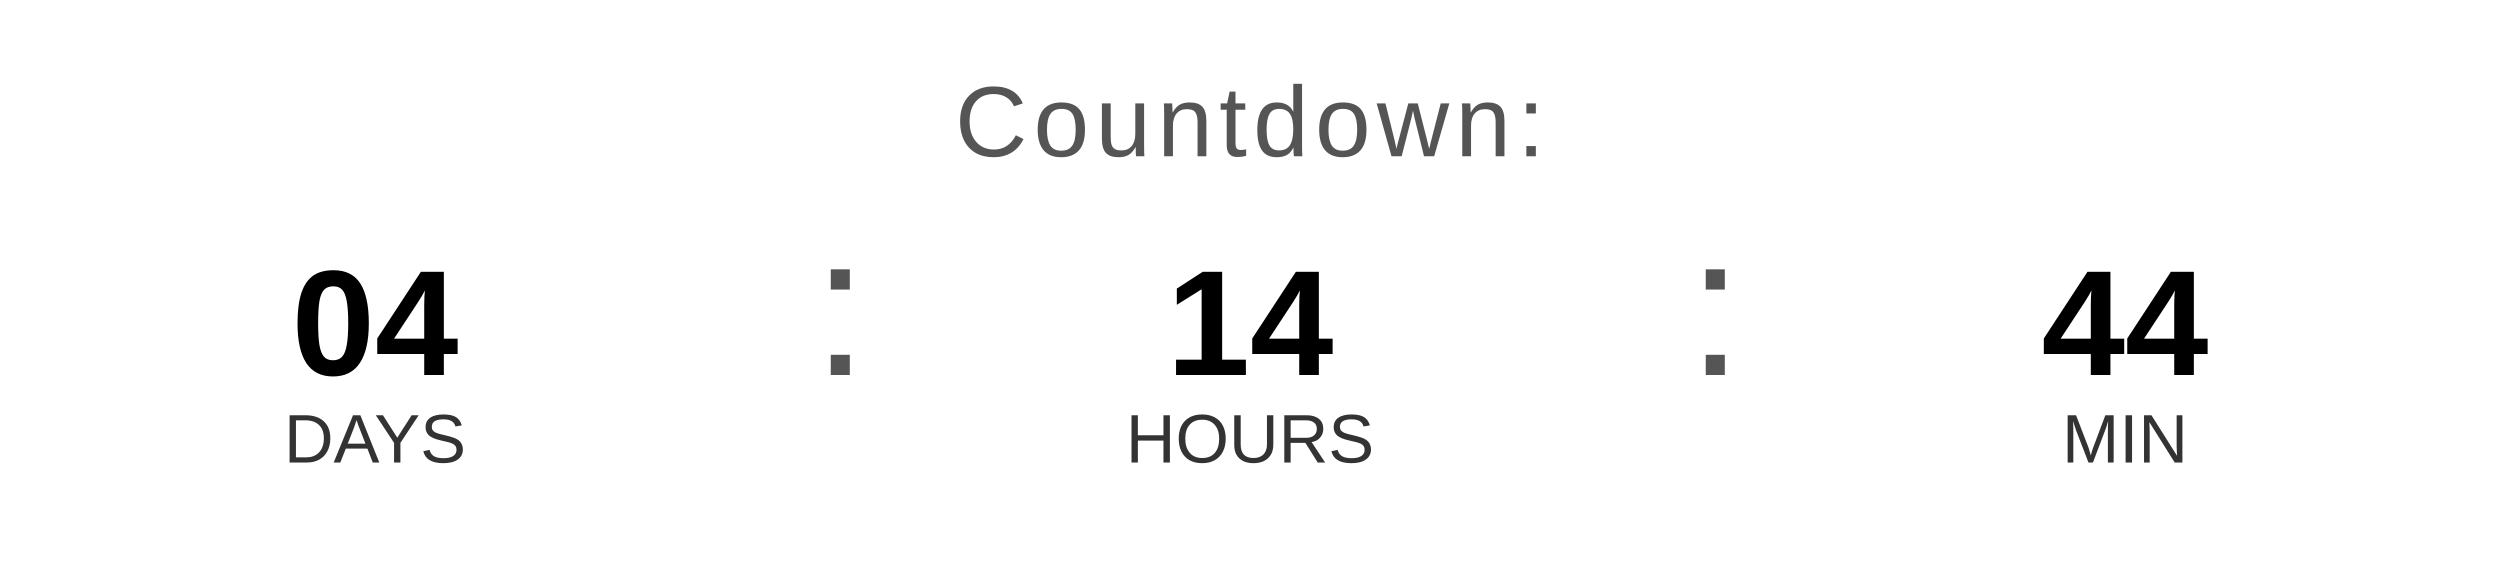
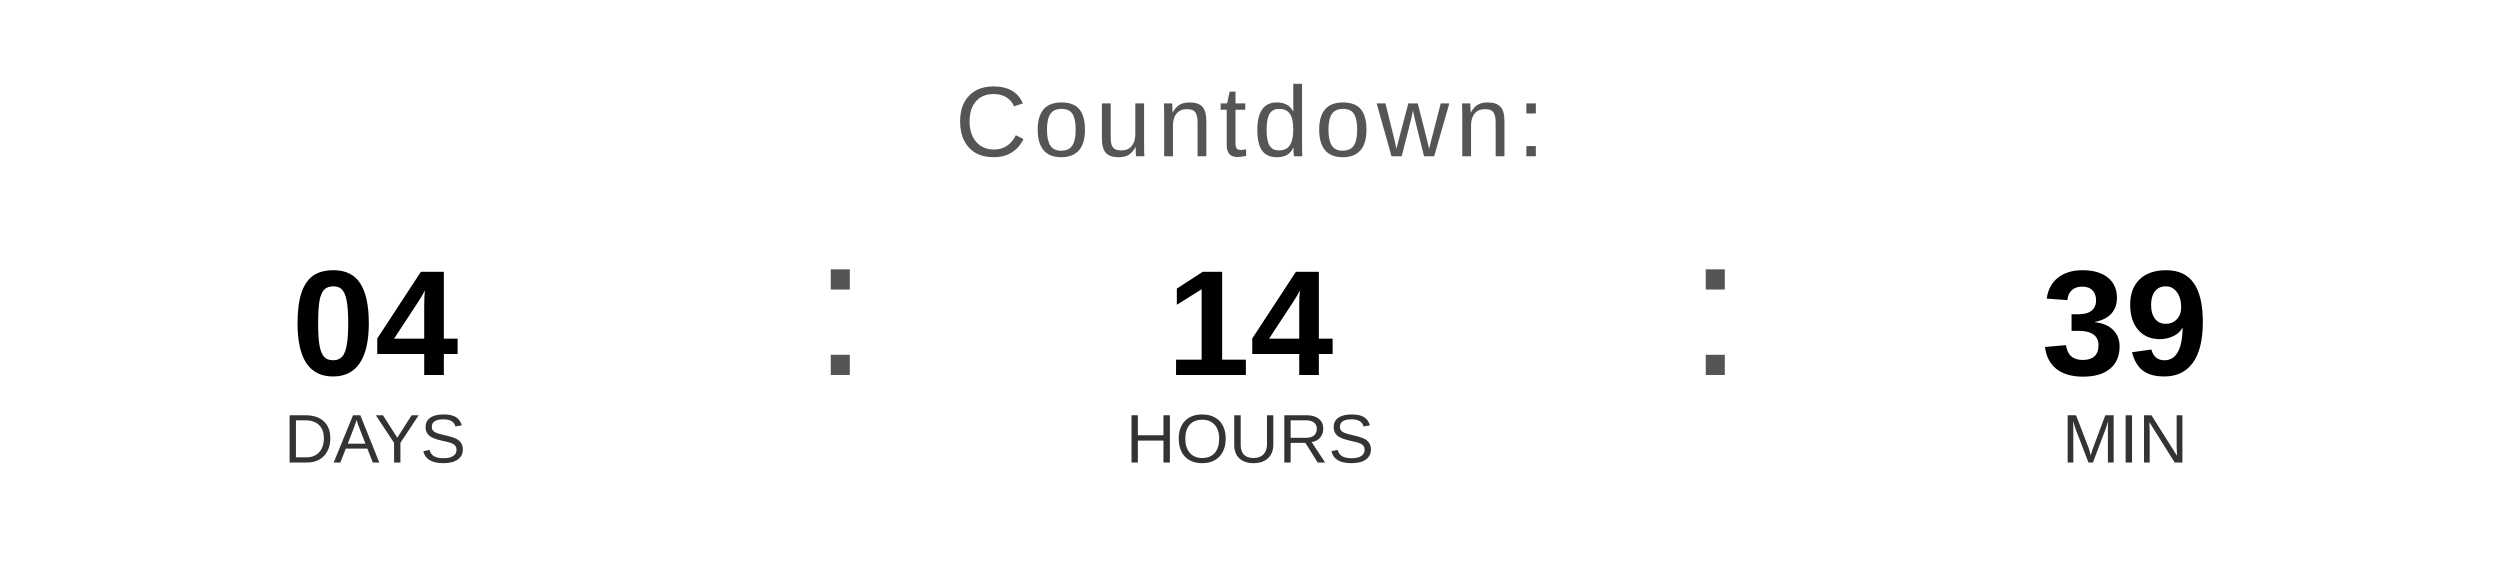
<svg xmlns="http://www.w3.org/2000/svg" width="400" height="90" viewBox="0 0 400 90">
  <text x="200" y="25" font-family="Arial, Helvetica, sans-serif" font-size="16" fill="#555555" text-anchor="middle" letter-spacing="1">
    Countdown:
  </text>
  <text x="60" y="60" font-family="Arial, Helvetica, sans-serif" font-size="24" font-weight="bold" fill="#000000" text-anchor="middle">04</text>
  <text x="60" y="74" font-family="Arial, Helvetica, sans-serif" font-size="11" fill="#333333" text-anchor="middle">DAYS</text>
  <text x="130" y="60" font-family="Arial, sans-serif" font-size="32" fill="#555555">:</text>
  <text x="200" y="60" font-family="Arial, Helvetica, sans-serif" font-size="24" font-weight="bold" fill="#000000" text-anchor="middle">14</text>
  <text x="200" y="74" font-family="Arial, Helvetica, sans-serif" font-size="11" fill="#333333" text-anchor="middle">HOURS</text>
  <text x="270" y="60" font-family="Arial, sans-serif" font-size="32" fill="#555555">:</text>
-   <text x="340" y="60" font-family="Arial, Helvetica, sans-serif" font-size="24" font-weight="bold" fill="#000000" text-anchor="middle">44</text>
+   <text x="340" y="60" font-family="Arial, Helvetica, sans-serif" font-size="24" font-weight="bold" fill="#000000" text-anchor="middle">39</text>
  <text x="340" y="74" font-family="Arial, Helvetica, sans-serif" font-size="11" fill="#333333" text-anchor="middle">MIN</text>
</svg>
